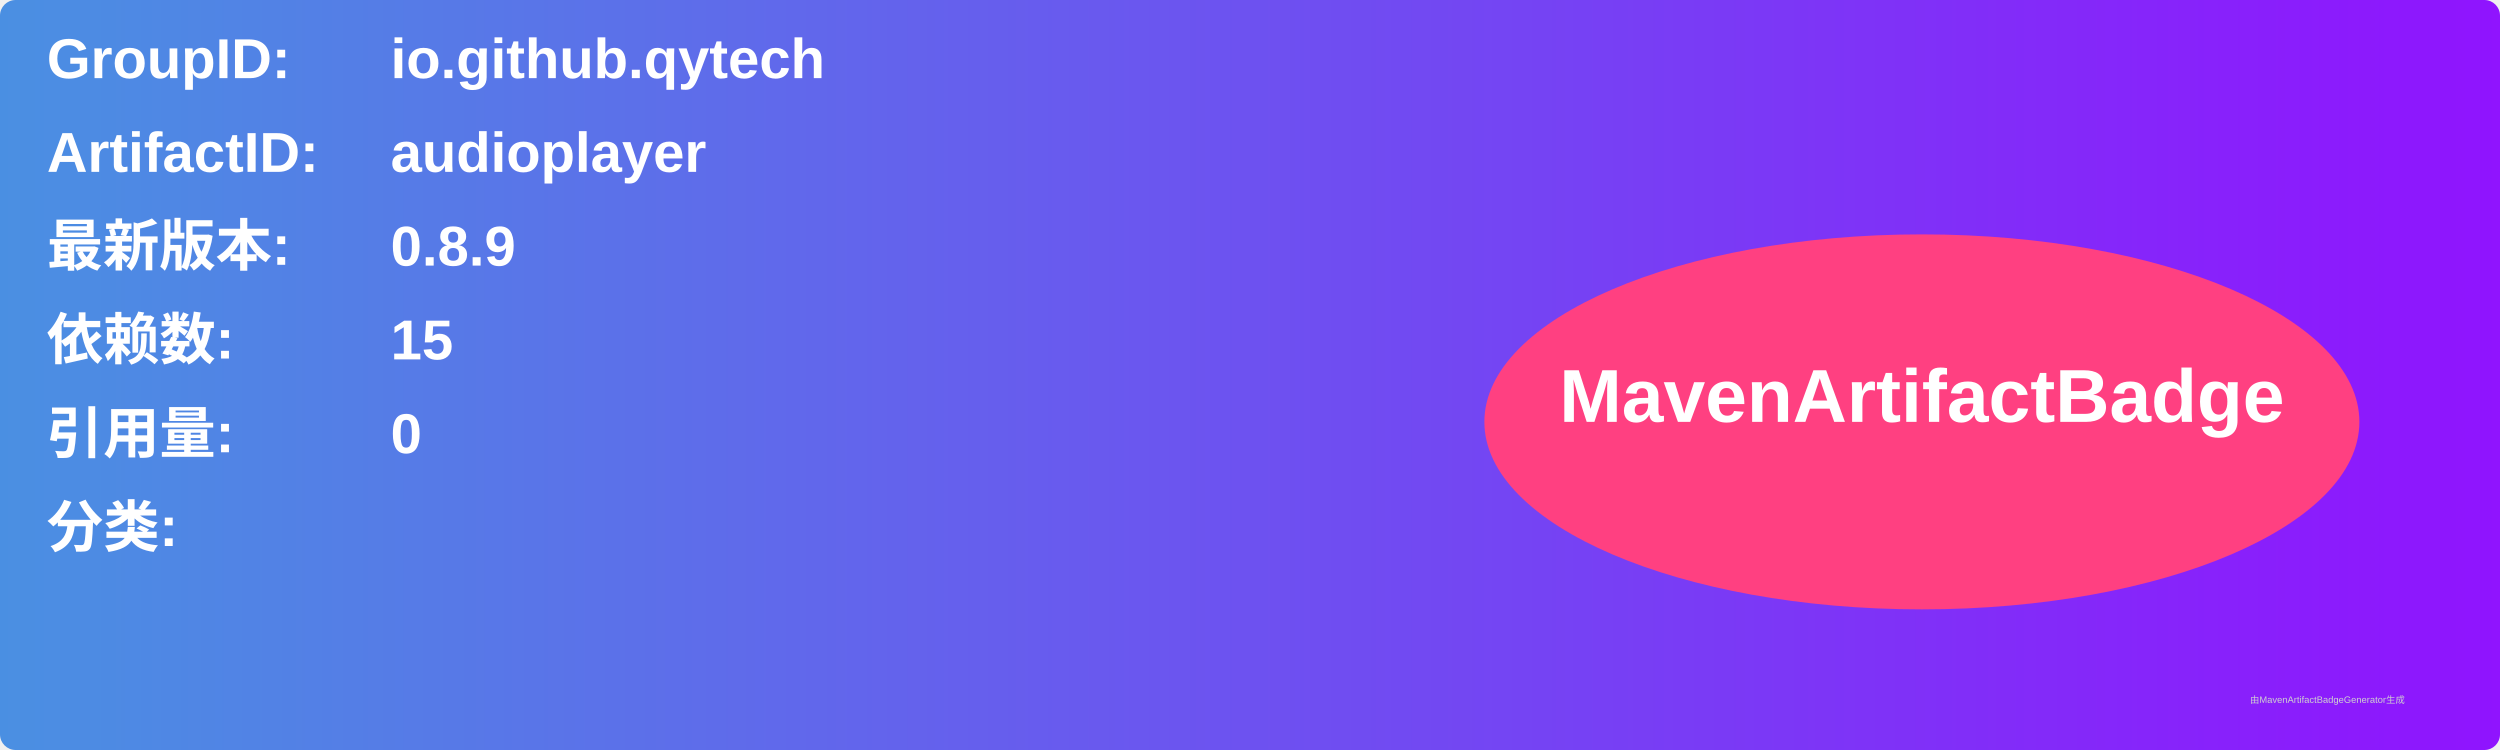
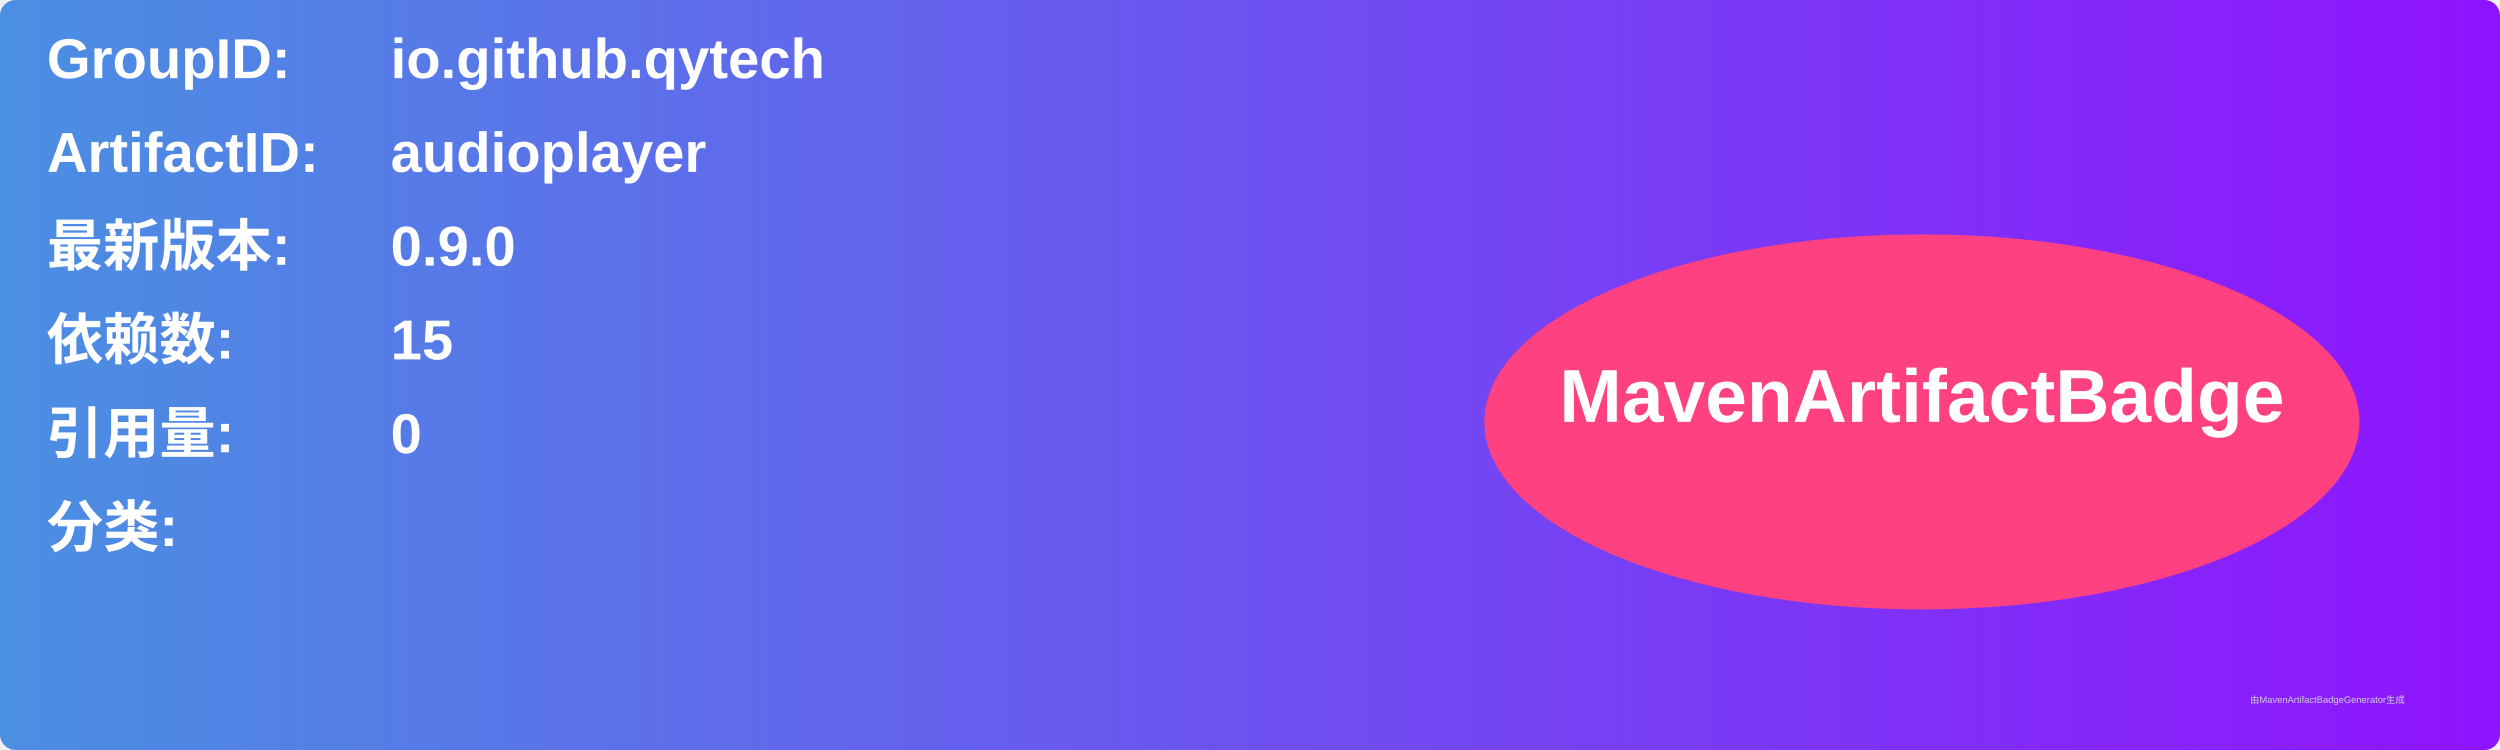
<svg xmlns="http://www.w3.org/2000/svg" width="800" height="240" viewBox="0 0 800 240">
  <linearGradient id="grad" x1="0%" y1="0%" x2="100%" y2="0%">
    <stop offset="0%" stop-color="#4a90e2" />
    <stop offset="100%" stop-color="#9013fe" />
  </linearGradient>
  <rect width="100%" height="100%" rx="5" ry="5" fill="url(#grad)" />
  <g transform="translate(15, 15)">
    <text x="0" y="10" font-family="Arial" font-size="18" fill="white" font-weight="bold" width="260">GroupID:</text>
    <text x="110" y="10" font-family="Arial" font-size="18" fill="white" font-weight="bold" width="460">io.github.qytech</text>
    <text x="0" y="40" font-family="Arial" font-size="18" fill="white" font-weight="bold" width="260">ArtifactID:</text>
    <text x="110" y="40" font-family="Arial" font-size="18" fill="white" font-weight="bold" width="460">audioplayer</text>
    <text x="0" y="70" font-family="Arial" font-size="18" fill="white" font-weight="bold">最新版本:</text>
    <text x="110" y="70" font-family="Arial" font-size="18" fill="white" font-weight="bold">
-       <tspan font-weight="bold">0.8.9</tspan>
+       <tspan font-weight="bold">0.9.0</tspan>
    </text>
    <text x="0" y="100" font-family="Arial" font-size="18" fill="white" font-weight="bold">依赖数: </text>
    <text x="110" y="100" font-family="Arial" font-size="18" fill="white">
      <tspan font-weight="bold">15</tspan>
    </text>
    <text x="0" y="130" font-family="Arial" font-size="18" fill="white" font-weight="bold">引用量: </text>
    <text x="110" y="130" font-family="Arial" font-size="18" fill="white">
      <tspan font-weight="bold">0</tspan>
    </text>
    <text x="0" y="160" font-family="Arial" font-size="18" fill="white" font-weight="bold">分类:</text>
    <text x="10" y="190" font-family="Arial" font-size="10" fill="white">
      <tspan font-weight="bold" />
    </text>
    <ellipse cx="600" cy="120" rx="140" ry="60" fill="#ff4081" />
    <text x="600" y="120" text-anchor="middle" font-family="Arial" font-size="24" fill="white" font-weight="bold">MavenArtifactBadge</text>
  </g>
  <text x="720" y="225" font-family="Arial" font-size="3" fill="#d0d0d0">由MavenArtifactBadgeGenerator生成</text>
</svg>
